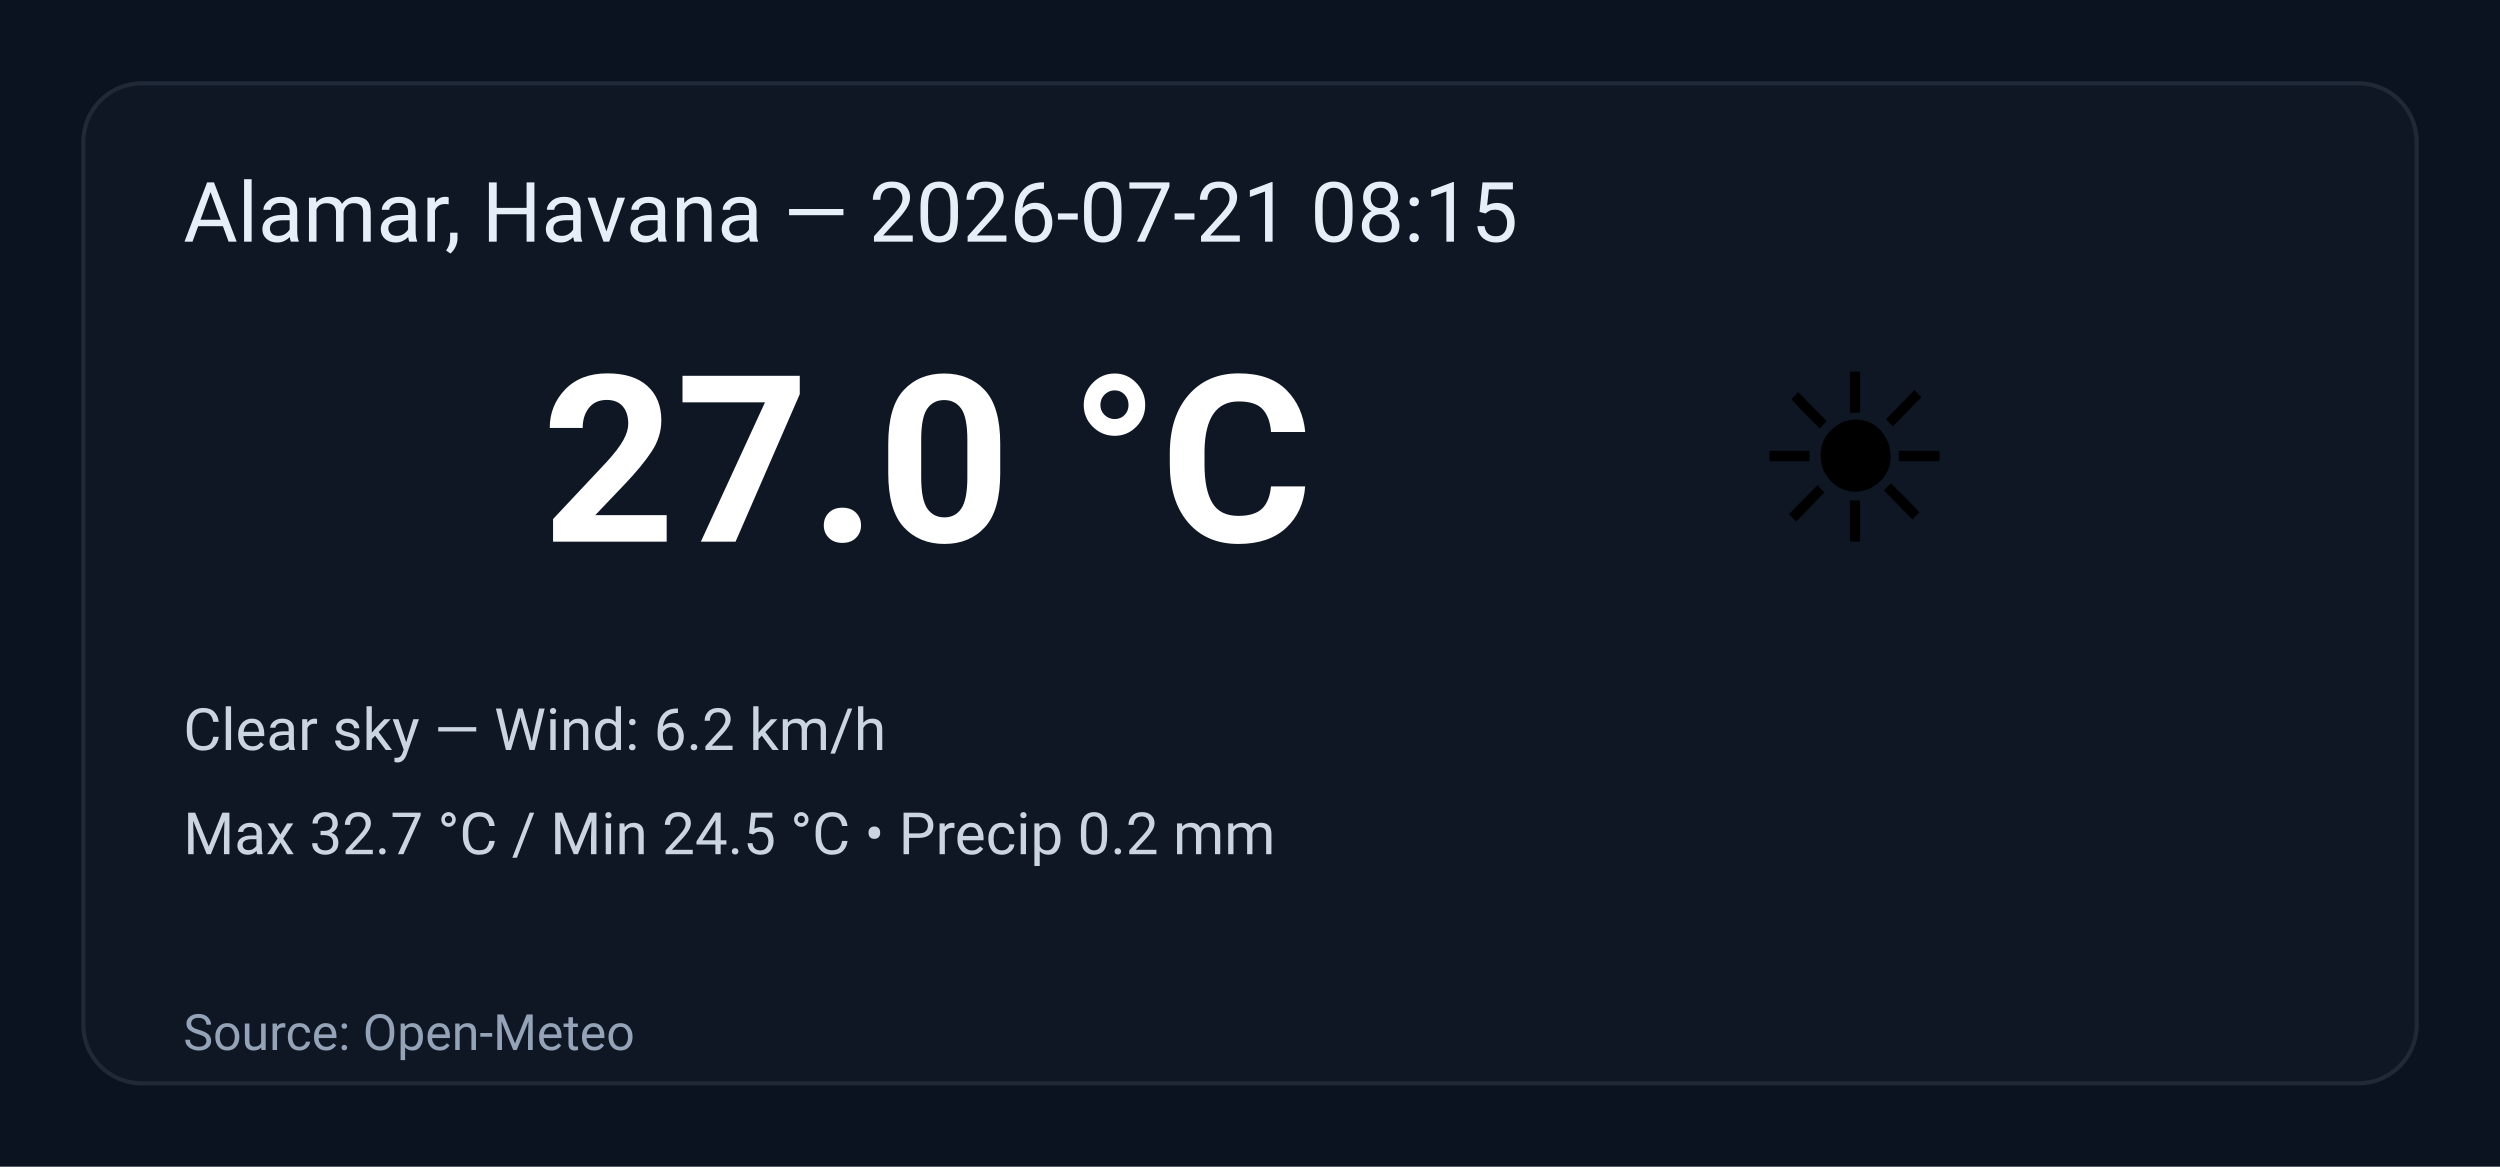
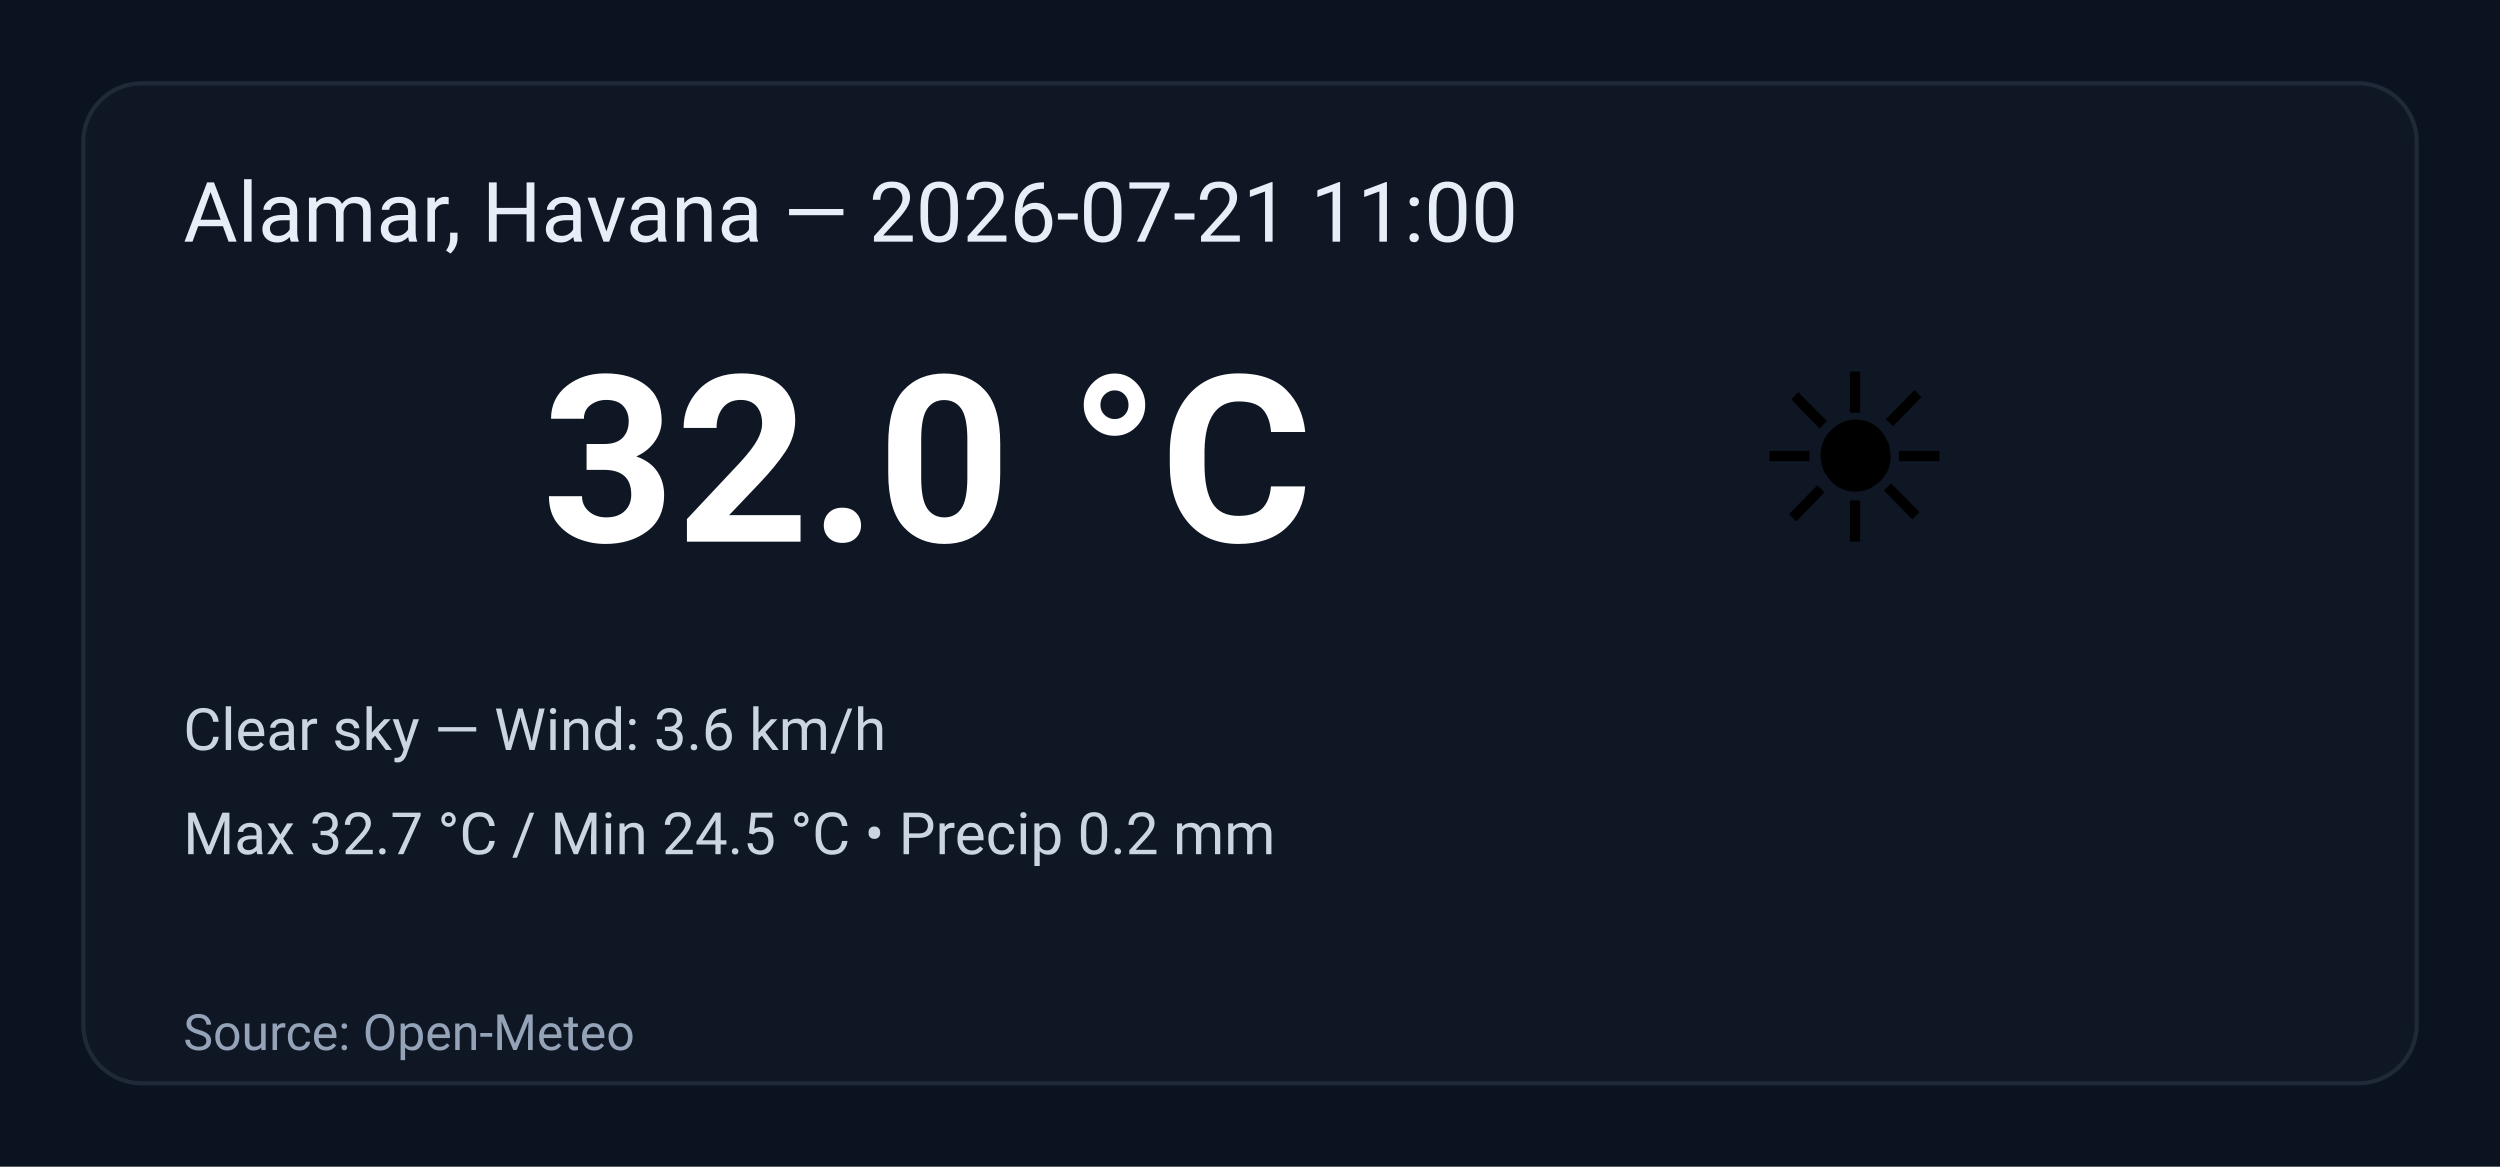
<svg xmlns="http://www.w3.org/2000/svg" width="600" height="280" viewBox="0 0 600 280" role="img" aria-label="Weather summary">
  <style>
    .bg { fill: #0b1220; }
    .card { fill: #0f1724; stroke: #1f2937; stroke-width:1; rx:14; }
    .title { font: 20px 'Segoe UI', Roboto, Arial; fill: #e6eef8; }
    .temp { font: 56px 'Segoe UI', Roboto, Arial; fill: #ffffff; font-weight:700; }
    .emoji { font-size:56px; }
    .meta { font: 14px 'Segoe UI', Roboto, Arial; fill: #cbd5e1; }
    .foot { font: 12px 'Segoe UI', Roboto, Arial; fill: #94a3b8; }
  </style>
  <rect class="bg" width="100%" height="100%" rx="0" />
  <g transform="translate(20,20)">
    <rect class="card" x="0" y="0" width="560" height="240" rx="12" />
-     <text class="title" x="24" y="38">Alamar, Havana — 2026-07-21 08:15</text>
+     <text class="title" x="24" y="38">Alamar, Havana — 2026-07-21 11:00</text>
    <text class="emoji" x="400" y="110">☀️</text>
-     <text class="temp" x="110" y="110">27.0 °C</text>
-     <text class="meta" x="24" y="160">Clear sky — Wind: 6.2 km/h</text>
+     <text class="temp" x="110" y="110">32.0 °C</text>
+     <text class="meta" x="24" y="160">Clear sky — Wind: 3.6 km/h</text>
    <text class="meta" x="24" y="185">Max 32.7 °C / Min 24.5 °C  •  Precip 0.2 mm</text>
    <text class="foot" x="24" y="232">Source: Open-Meteo</text>
  </g>
</svg>
